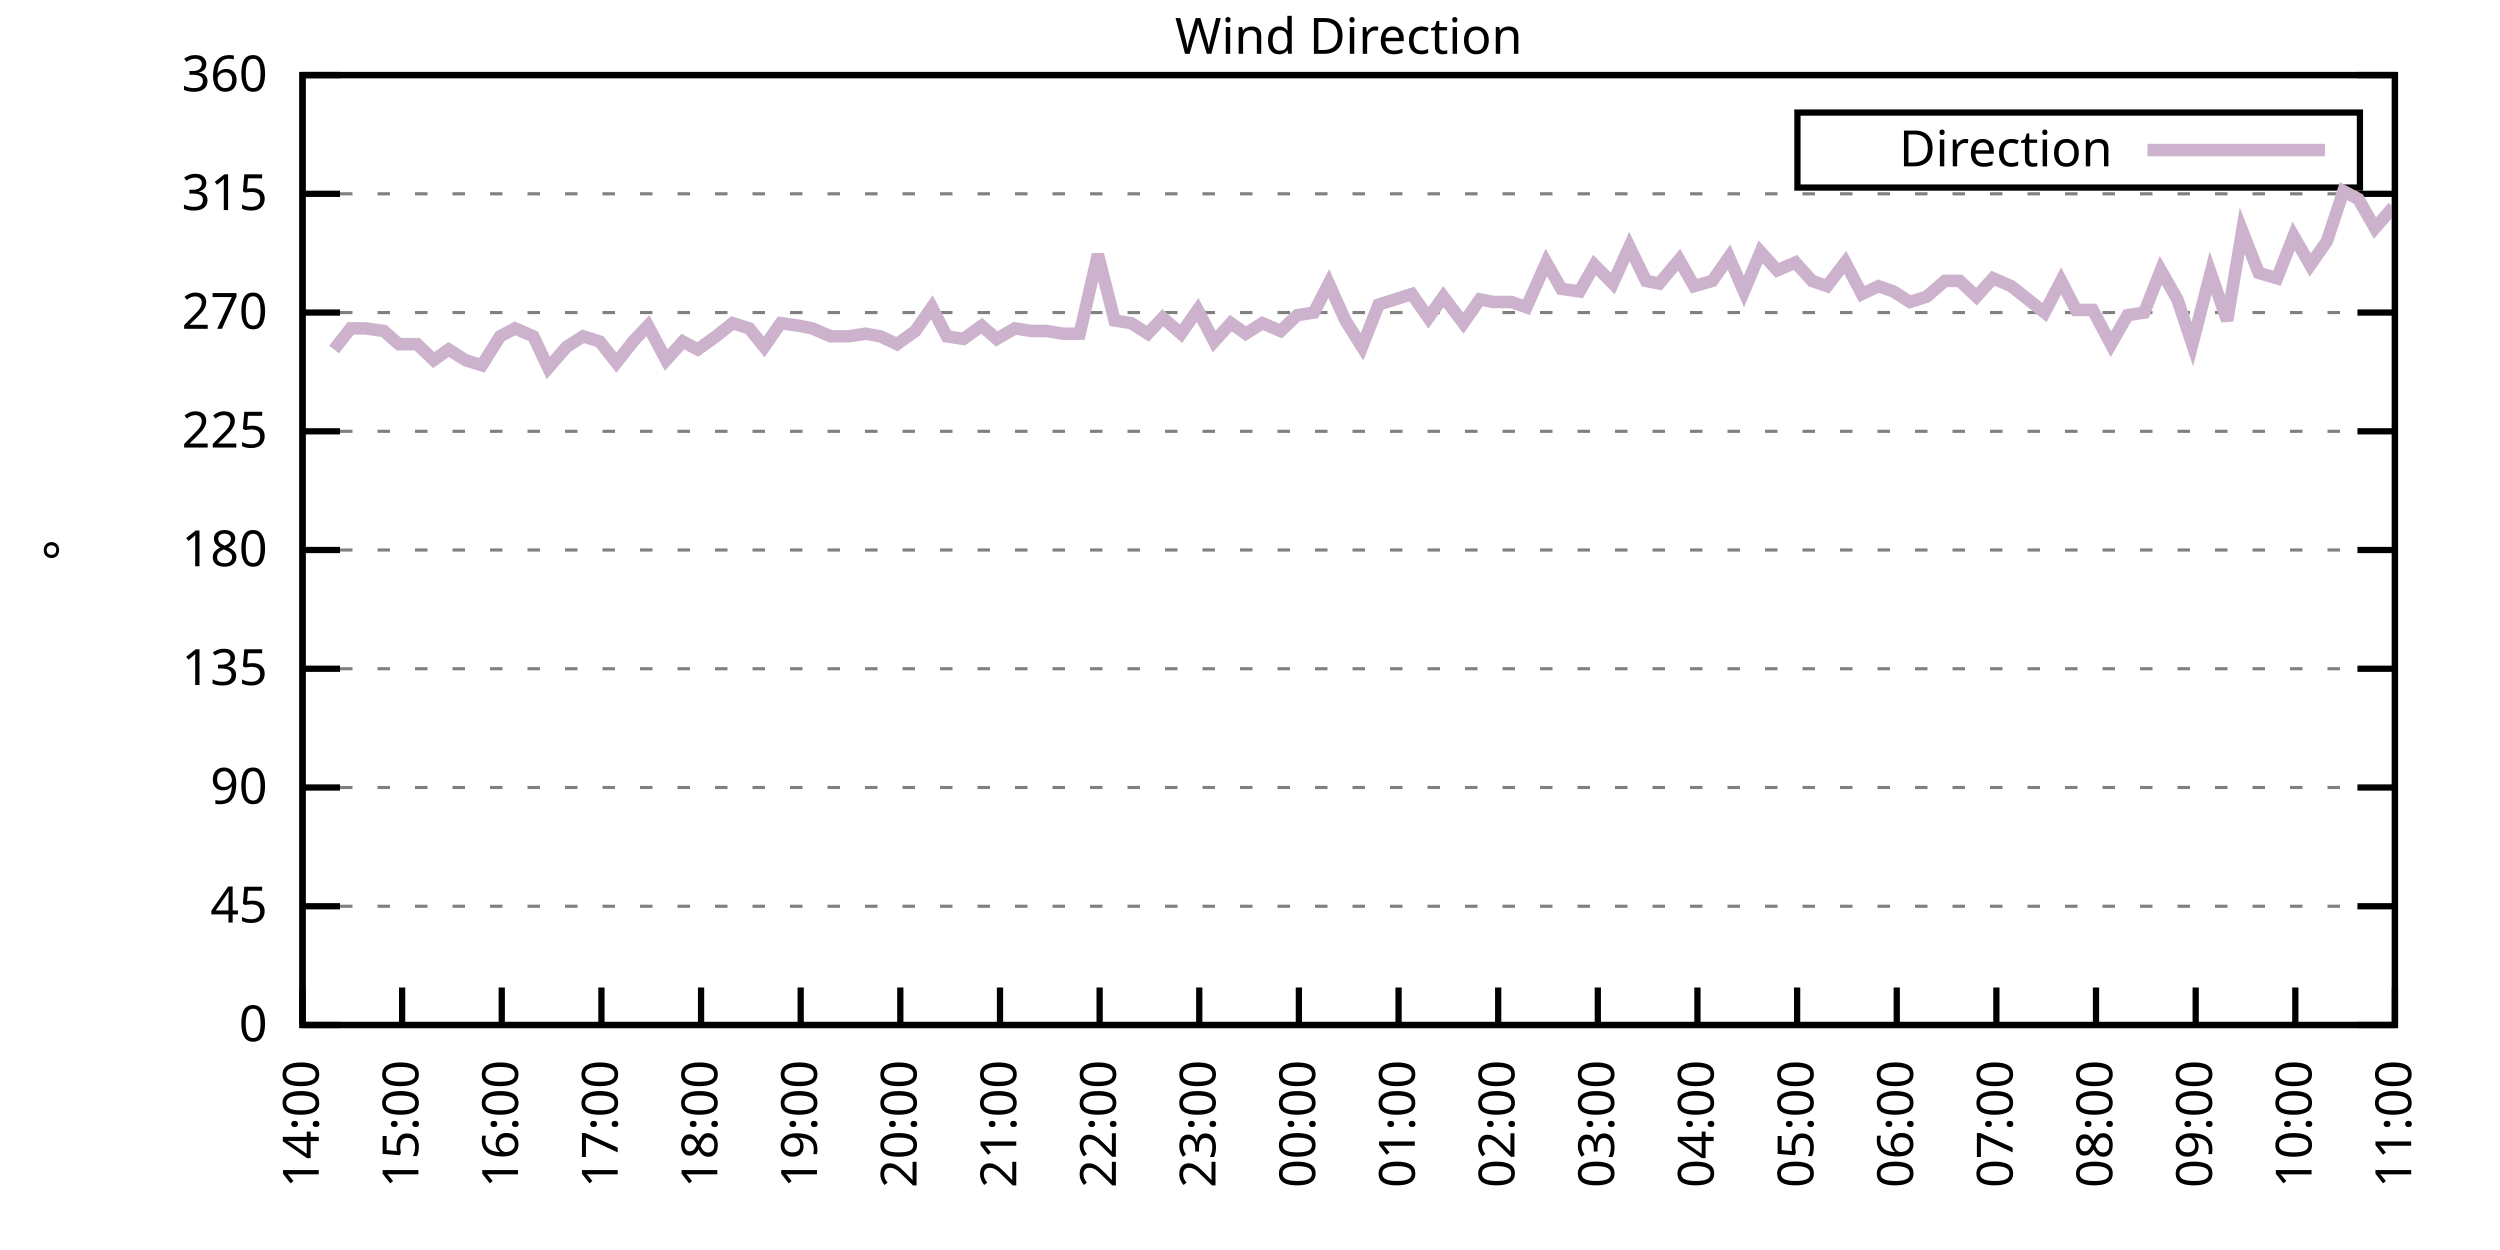
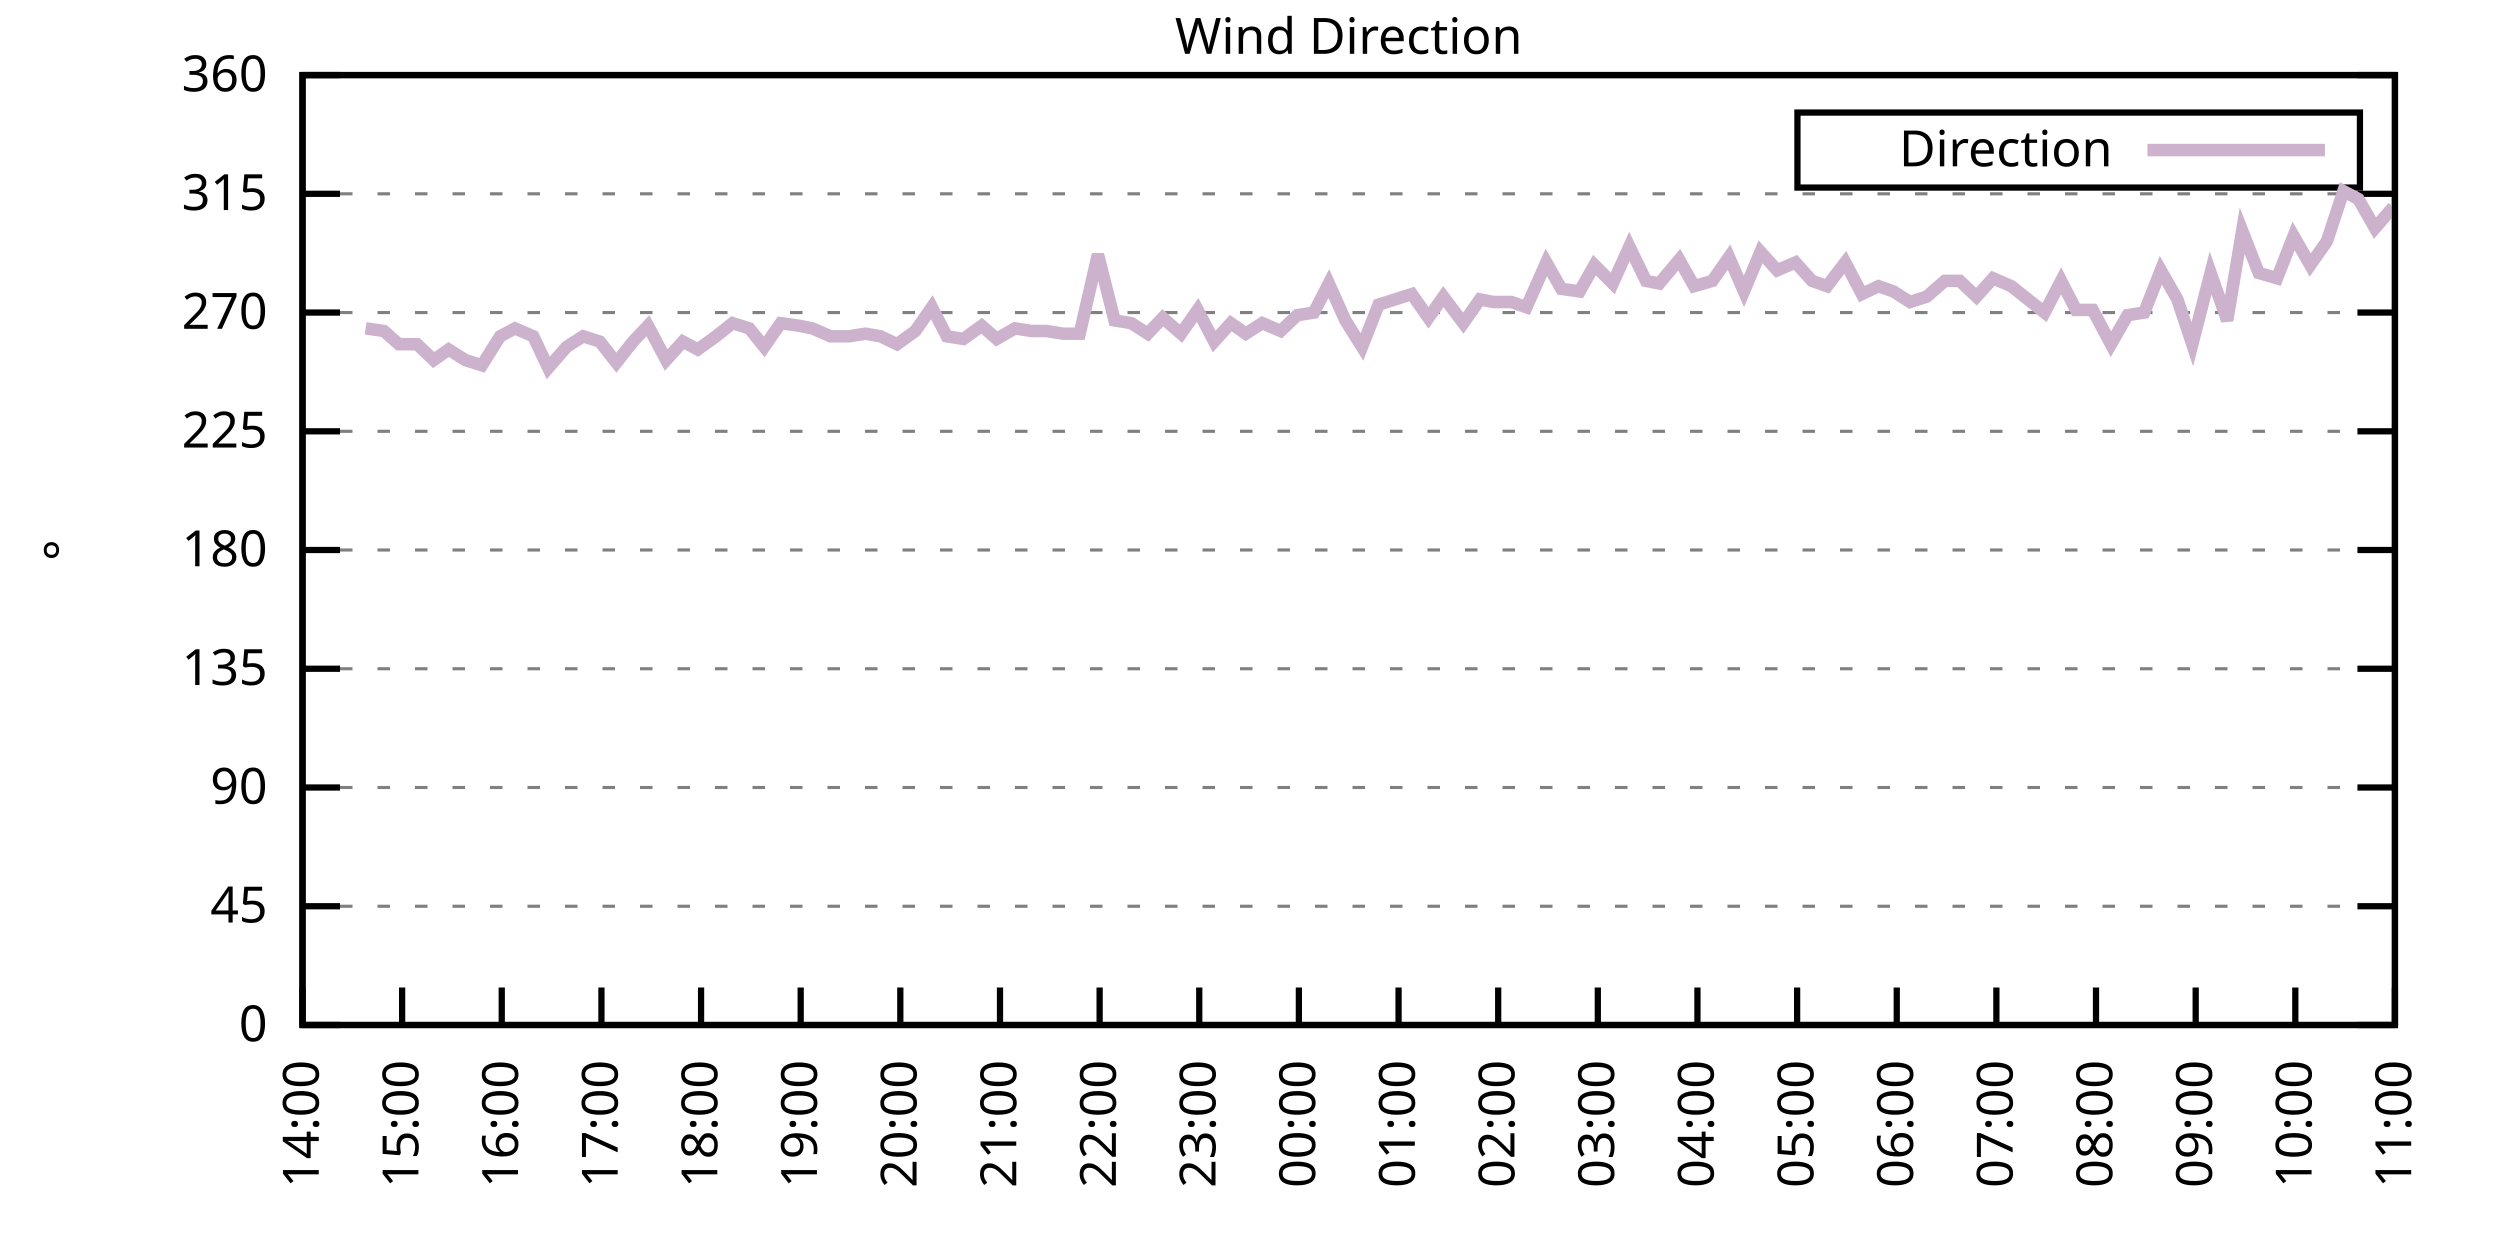
<svg xmlns="http://www.w3.org/2000/svg" xmlns:xlink="http://www.w3.org/1999/xlink" width="400" height="200" viewBox="0 0 400 200">
  <g id="gnuplot_canvas">
    <rect x="0" y="0" width="400" height="200" fill="none" />
    <defs>
      <circle id="gpDot" r="0.5" stroke-width="0.5" stroke="currentColor" />
      <path id="gpPt0" stroke-width="0.333" stroke="currentColor" d="M-1,0 h2 M0,-1 v2" />
      <path id="gpPt1" stroke-width="0.333" stroke="currentColor" d="M-1,-1 L1,1 M1,-1 L-1,1" />
      <path id="gpPt2" stroke-width="0.333" stroke="currentColor" d="M-1,0 L1,0 M0,-1 L0,1 M-1,-1 L1,1 M-1,1 L1,-1" />
      <rect id="gpPt3" stroke-width="0.333" stroke="currentColor" x="-1" y="-1" width="2" height="2" />
      <rect id="gpPt4" stroke-width="0.333" stroke="currentColor" fill="currentColor" x="-1" y="-1" width="2" height="2" />
      <circle id="gpPt5" stroke-width="0.333" stroke="currentColor" cx="0" cy="0" r="1" />
      <use xlink:href="#gpPt5" id="gpPt6" fill="currentColor" stroke="none" />
      <path id="gpPt7" stroke-width="0.333" stroke="currentColor" d="M0,-1.33 L-1.33,0.67 L1.33,0.67 z" />
      <use xlink:href="#gpPt7" id="gpPt8" fill="currentColor" stroke="none" />
      <use xlink:href="#gpPt7" id="gpPt9" stroke="currentColor" transform="rotate(180)" />
      <use xlink:href="#gpPt9" id="gpPt10" fill="currentColor" stroke="none" />
      <use xlink:href="#gpPt3" id="gpPt11" stroke="currentColor" transform="rotate(45)" />
      <use xlink:href="#gpPt11" id="gpPt12" fill="currentColor" stroke="none" />
      <path id="gpPt13" stroke-width="0.333" stroke="currentColor" d="M0,1.330 L1.265,0.411 L0.782,-1.067 L-0.782,-1.076 L-1.265,0.411 z" />
      <use xlink:href="#gpPt13" id="gpPt14" fill="currentColor" stroke="none" />
      <filter id="textbox" filterUnits="objectBoundingBox" x="0" y="0" height="1" width="1">
        <feFlood flood-color="white" flood-opacity="1" result="bgnd" />
        <feComposite in="SourceGraphic" in2="bgnd" operator="atop" />
      </filter>
      <filter id="greybox" filterUnits="objectBoundingBox" x="0" y="0" height="1" width="1">
        <feFlood flood-color="lightgrey" flood-opacity="1" result="grey" />
        <feComposite in="SourceGraphic" in2="grey" operator="atop" />
      </filter>
    </defs>
    <g fill="none" color="white" stroke="currentColor" stroke-width="1.00" stroke-linecap="butt" stroke-linejoin="miter">
</g>
    <g fill="none" color="black" stroke="currentColor" stroke-width="1.00" stroke-linecap="butt" stroke-linejoin="miter">
      <g stroke="none" shape-rendering="crispEdges">
        <polygon fill="rgb(255, 255, 255)" points="48.40,164.00 383.18,164.00 383.18,12.02 48.40,12.02 " />
      </g>
    </g>
    <g fill="none" color="black" stroke="currentColor" stroke-width="1.00" stroke-linecap="butt" stroke-linejoin="miter">
</g>
    <g fill="none" color="black" stroke="black" stroke-width="0.50" stroke-linecap="butt" stroke-linejoin="miter">
</g>
    <g fill="none" color="gray" stroke="currentColor" stroke-width="0.50" stroke-linecap="butt" stroke-linejoin="miter">
      <path stroke="gray" stroke-dasharray="2,4" class="gridline" d="M48.40,164.00 L383.19,164.00  " />
    </g>
    <g fill="none" color="gray" stroke="gray" stroke-width="1.00" stroke-linecap="butt" stroke-linejoin="miter">
</g>
    <g fill="none" color="black" stroke="currentColor" stroke-width="1.00" stroke-linecap="butt" stroke-linejoin="miter">
      <path stroke="black" d="M48.40,164.00 L54.40,164.00 M383.19,164.00 L377.19,164.00  " />
      <g transform="translate(42.80,166.60)" stroke="none" fill="black" font-family="Sans" font-size="8.00" text-anchor="end">
        <text>
          <tspan font-family="Sans"> 0</tspan>
        </text>
      </g>
    </g>
    <g fill="none" color="black" stroke="currentColor" stroke-width="1.00" stroke-linecap="butt" stroke-linejoin="miter">
</g>
    <g fill="none" color="black" stroke="black" stroke-width="0.50" stroke-linecap="butt" stroke-linejoin="miter">
</g>
    <g fill="none" color="gray" stroke="currentColor" stroke-width="0.50" stroke-linecap="butt" stroke-linejoin="miter">
      <path stroke="gray" stroke-dasharray="2,4" class="gridline" d="M48.40,145.00 L383.19,145.00  " />
    </g>
    <g fill="none" color="gray" stroke="gray" stroke-width="1.00" stroke-linecap="butt" stroke-linejoin="miter">
</g>
    <g fill="none" color="black" stroke="currentColor" stroke-width="1.00" stroke-linecap="butt" stroke-linejoin="miter">
      <path stroke="black" d="M48.40,145.00 L54.40,145.00 M383.19,145.00 L377.19,145.00  " />
      <g transform="translate(42.80,147.60)" stroke="none" fill="black" font-family="Sans" font-size="8.00" text-anchor="end">
        <text>
          <tspan font-family="Sans"> 45</tspan>
        </text>
      </g>
    </g>
    <g fill="none" color="black" stroke="currentColor" stroke-width="1.00" stroke-linecap="butt" stroke-linejoin="miter">
</g>
    <g fill="none" color="black" stroke="black" stroke-width="0.50" stroke-linecap="butt" stroke-linejoin="miter">
</g>
    <g fill="none" color="gray" stroke="currentColor" stroke-width="0.50" stroke-linecap="butt" stroke-linejoin="miter">
      <path stroke="gray" stroke-dasharray="2,4" class="gridline" d="M48.40,126.00 L383.19,126.00  " />
    </g>
    <g fill="none" color="gray" stroke="gray" stroke-width="1.00" stroke-linecap="butt" stroke-linejoin="miter">
</g>
    <g fill="none" color="black" stroke="currentColor" stroke-width="1.00" stroke-linecap="butt" stroke-linejoin="miter">
      <path stroke="black" d="M48.40,126.00 L54.40,126.00 M383.19,126.00 L377.19,126.00  " />
      <g transform="translate(42.80,128.60)" stroke="none" fill="black" font-family="Sans" font-size="8.00" text-anchor="end">
        <text>
          <tspan font-family="Sans"> 90</tspan>
        </text>
      </g>
    </g>
    <g fill="none" color="black" stroke="currentColor" stroke-width="1.00" stroke-linecap="butt" stroke-linejoin="miter">
</g>
    <g fill="none" color="black" stroke="black" stroke-width="0.50" stroke-linecap="butt" stroke-linejoin="miter">
</g>
    <g fill="none" color="gray" stroke="currentColor" stroke-width="0.50" stroke-linecap="butt" stroke-linejoin="miter">
      <path stroke="gray" stroke-dasharray="2,4" class="gridline" d="M48.40,107.00 L383.19,107.00  " />
    </g>
    <g fill="none" color="gray" stroke="gray" stroke-width="1.00" stroke-linecap="butt" stroke-linejoin="miter">
</g>
    <g fill="none" color="black" stroke="currentColor" stroke-width="1.00" stroke-linecap="butt" stroke-linejoin="miter">
      <path stroke="black" d="M48.40,107.00 L54.40,107.00 M383.19,107.00 L377.19,107.00  " />
      <g transform="translate(42.80,109.60)" stroke="none" fill="black" font-family="Sans" font-size="8.00" text-anchor="end">
        <text>
          <tspan font-family="Sans"> 135</tspan>
        </text>
      </g>
    </g>
    <g fill="none" color="black" stroke="currentColor" stroke-width="1.00" stroke-linecap="butt" stroke-linejoin="miter">
</g>
    <g fill="none" color="black" stroke="black" stroke-width="0.50" stroke-linecap="butt" stroke-linejoin="miter">
</g>
    <g fill="none" color="gray" stroke="currentColor" stroke-width="0.50" stroke-linecap="butt" stroke-linejoin="miter">
      <path stroke="gray" stroke-dasharray="2,4" class="gridline" d="M48.40,88.00 L383.19,88.00  " />
    </g>
    <g fill="none" color="gray" stroke="gray" stroke-width="1.00" stroke-linecap="butt" stroke-linejoin="miter">
</g>
    <g fill="none" color="black" stroke="currentColor" stroke-width="1.00" stroke-linecap="butt" stroke-linejoin="miter">
      <path stroke="black" d="M48.40,88.00 L54.40,88.00 M383.19,88.00 L377.19,88.00  " />
      <g transform="translate(42.80,90.60)" stroke="none" fill="black" font-family="Sans" font-size="8.00" text-anchor="end">
        <text>
          <tspan font-family="Sans"> 180</tspan>
        </text>
      </g>
    </g>
    <g fill="none" color="black" stroke="currentColor" stroke-width="1.00" stroke-linecap="butt" stroke-linejoin="miter">
</g>
    <g fill="none" color="black" stroke="black" stroke-width="0.50" stroke-linecap="butt" stroke-linejoin="miter">
</g>
    <g fill="none" color="gray" stroke="currentColor" stroke-width="0.50" stroke-linecap="butt" stroke-linejoin="miter">
      <path stroke="gray" stroke-dasharray="2,4" class="gridline" d="M48.40,69.01 L383.19,69.01  " />
    </g>
    <g fill="none" color="gray" stroke="gray" stroke-width="1.00" stroke-linecap="butt" stroke-linejoin="miter">
</g>
    <g fill="none" color="black" stroke="currentColor" stroke-width="1.00" stroke-linecap="butt" stroke-linejoin="miter">
      <path stroke="black" d="M48.40,69.01 L54.40,69.01 M383.19,69.01 L377.19,69.01  " />
      <g transform="translate(42.80,71.61)" stroke="none" fill="black" font-family="Sans" font-size="8.00" text-anchor="end">
        <text>
          <tspan font-family="Sans"> 225</tspan>
        </text>
      </g>
    </g>
    <g fill="none" color="black" stroke="currentColor" stroke-width="1.00" stroke-linecap="butt" stroke-linejoin="miter">
</g>
    <g fill="none" color="black" stroke="black" stroke-width="0.50" stroke-linecap="butt" stroke-linejoin="miter">
</g>
    <g fill="none" color="gray" stroke="currentColor" stroke-width="0.50" stroke-linecap="butt" stroke-linejoin="miter">
      <path stroke="gray" stroke-dasharray="2,4" class="gridline" d="M48.40,50.01 L383.19,50.01  " />
    </g>
    <g fill="none" color="gray" stroke="gray" stroke-width="1.00" stroke-linecap="butt" stroke-linejoin="miter">
</g>
    <g fill="none" color="black" stroke="currentColor" stroke-width="1.00" stroke-linecap="butt" stroke-linejoin="miter">
      <path stroke="black" d="M48.40,50.01 L54.40,50.01 M383.19,50.01 L377.19,50.01  " />
      <g transform="translate(42.80,52.61)" stroke="none" fill="black" font-family="Sans" font-size="8.00" text-anchor="end">
        <text>
          <tspan font-family="Sans"> 270</tspan>
        </text>
      </g>
    </g>
    <g fill="none" color="black" stroke="currentColor" stroke-width="1.00" stroke-linecap="butt" stroke-linejoin="miter">
</g>
    <g fill="none" color="black" stroke="black" stroke-width="0.50" stroke-linecap="butt" stroke-linejoin="miter">
</g>
    <g fill="none" color="gray" stroke="currentColor" stroke-width="0.50" stroke-linecap="butt" stroke-linejoin="miter">
      <path stroke="gray" stroke-dasharray="2,4" class="gridline" d="M48.40,31.01 L383.19,31.01  " />
    </g>
    <g fill="none" color="gray" stroke="gray" stroke-width="1.00" stroke-linecap="butt" stroke-linejoin="miter">
</g>
    <g fill="none" color="black" stroke="currentColor" stroke-width="1.00" stroke-linecap="butt" stroke-linejoin="miter">
      <path stroke="black" d="M48.40,31.01 L54.40,31.01 M383.19,31.01 L377.19,31.01  " />
      <g transform="translate(42.80,33.61)" stroke="none" fill="black" font-family="Sans" font-size="8.00" text-anchor="end">
        <text>
          <tspan font-family="Sans"> 315</tspan>
        </text>
      </g>
    </g>
    <g fill="none" color="black" stroke="currentColor" stroke-width="1.00" stroke-linecap="butt" stroke-linejoin="miter">
</g>
    <g fill="none" color="black" stroke="black" stroke-width="0.50" stroke-linecap="butt" stroke-linejoin="miter">
</g>
    <g fill="none" color="gray" stroke="currentColor" stroke-width="0.50" stroke-linecap="butt" stroke-linejoin="miter">
      <path stroke="gray" stroke-dasharray="2,4" class="gridline" d="M48.40,12.01 L383.19,12.01  " />
    </g>
    <g fill="none" color="gray" stroke="gray" stroke-width="1.00" stroke-linecap="butt" stroke-linejoin="miter">
</g>
    <g fill="none" color="black" stroke="currentColor" stroke-width="1.00" stroke-linecap="butt" stroke-linejoin="miter">
      <path stroke="black" d="M48.40,12.01 L54.40,12.01 M383.19,12.01 L377.19,12.01  " />
      <g transform="translate(42.80,14.61)" stroke="none" fill="black" font-family="Sans" font-size="8.00" text-anchor="end">
        <text>
          <tspan font-family="Sans"> 360</tspan>
        </text>
      </g>
    </g>
    <g fill="none" color="black" stroke="currentColor" stroke-width="1.00" stroke-linecap="butt" stroke-linejoin="miter">
      <path stroke="black" d="M48.40,164.00 L48.40,158.00  " />
      <g transform="translate(51.00,169.60) rotate(270.00)" stroke="none" fill="black" font-family="Sans" font-size="8.00" text-anchor="end">
        <text>
          <tspan font-family="Sans">14:00</tspan>
        </text>
      </g>
    </g>
    <g fill="none" color="black" stroke="currentColor" stroke-width="1.00" stroke-linecap="butt" stroke-linejoin="miter">
      <path stroke="black" d="M64.34,164.00 L64.34,158.00  " />
      <g transform="translate(66.94,169.60) rotate(270.00)" stroke="none" fill="black" font-family="Sans" font-size="8.00" text-anchor="end">
        <text>
          <tspan font-family="Sans">15:00</tspan>
        </text>
      </g>
    </g>
    <g fill="none" color="black" stroke="currentColor" stroke-width="1.00" stroke-linecap="butt" stroke-linejoin="miter">
      <path stroke="black" d="M80.28,164.00 L80.28,158.00  " />
      <g transform="translate(82.88,169.60) rotate(270.00)" stroke="none" fill="black" font-family="Sans" font-size="8.00" text-anchor="end">
        <text>
          <tspan font-family="Sans">16:00</tspan>
        </text>
      </g>
    </g>
    <g fill="none" color="black" stroke="currentColor" stroke-width="1.00" stroke-linecap="butt" stroke-linejoin="miter">
      <path stroke="black" d="M96.23,164.00 L96.23,158.00  " />
      <g transform="translate(98.83,169.60) rotate(270.00)" stroke="none" fill="black" font-family="Sans" font-size="8.00" text-anchor="end">
        <text>
          <tspan font-family="Sans">17:00</tspan>
        </text>
      </g>
    </g>
    <g fill="none" color="black" stroke="currentColor" stroke-width="1.00" stroke-linecap="butt" stroke-linejoin="miter">
      <path stroke="black" d="M112.17,164.00 L112.17,158.00  " />
      <g transform="translate(114.77,169.60) rotate(270.00)" stroke="none" fill="black" font-family="Sans" font-size="8.00" text-anchor="end">
        <text>
          <tspan font-family="Sans">18:00</tspan>
        </text>
      </g>
    </g>
    <g fill="none" color="black" stroke="currentColor" stroke-width="1.00" stroke-linecap="butt" stroke-linejoin="miter">
      <path stroke="black" d="M128.11,164.00 L128.11,158.00  " />
      <g transform="translate(130.71,169.60) rotate(270.00)" stroke="none" fill="black" font-family="Sans" font-size="8.00" text-anchor="end">
        <text>
          <tspan font-family="Sans">19:00</tspan>
        </text>
      </g>
    </g>
    <g fill="none" color="black" stroke="currentColor" stroke-width="1.00" stroke-linecap="butt" stroke-linejoin="miter">
      <path stroke="black" d="M144.05,164.00 L144.05,158.00  " />
      <g transform="translate(146.65,169.60) rotate(270.00)" stroke="none" fill="black" font-family="Sans" font-size="8.00" text-anchor="end">
        <text>
          <tspan font-family="Sans">20:00</tspan>
        </text>
      </g>
    </g>
    <g fill="none" color="black" stroke="currentColor" stroke-width="1.00" stroke-linecap="butt" stroke-linejoin="miter">
      <path stroke="black" d="M160.00,164.00 L160.00,158.00  " />
      <g transform="translate(162.60,169.60) rotate(270.00)" stroke="none" fill="black" font-family="Sans" font-size="8.00" text-anchor="end">
        <text>
          <tspan font-family="Sans">21:00</tspan>
        </text>
      </g>
    </g>
    <g fill="none" color="black" stroke="currentColor" stroke-width="1.00" stroke-linecap="butt" stroke-linejoin="miter">
      <path stroke="black" d="M175.94,164.00 L175.94,158.00  " />
      <g transform="translate(178.54,169.60) rotate(270.00)" stroke="none" fill="black" font-family="Sans" font-size="8.00" text-anchor="end">
        <text>
          <tspan font-family="Sans">22:00</tspan>
        </text>
      </g>
    </g>
    <g fill="none" color="black" stroke="currentColor" stroke-width="1.00" stroke-linecap="butt" stroke-linejoin="miter">
      <path stroke="black" d="M191.88,164.00 L191.88,158.00  " />
      <g transform="translate(194.48,169.60) rotate(270.00)" stroke="none" fill="black" font-family="Sans" font-size="8.00" text-anchor="end">
        <text>
          <tspan font-family="Sans">23:00</tspan>
        </text>
      </g>
    </g>
    <g fill="none" color="black" stroke="currentColor" stroke-width="1.00" stroke-linecap="butt" stroke-linejoin="miter">
      <path stroke="black" d="M207.82,164.00 L207.82,158.00  " />
      <g transform="translate(210.42,169.60) rotate(270.00)" stroke="none" fill="black" font-family="Sans" font-size="8.00" text-anchor="end">
        <text>
          <tspan font-family="Sans">00:00</tspan>
        </text>
      </g>
    </g>
    <g fill="none" color="black" stroke="currentColor" stroke-width="1.00" stroke-linecap="butt" stroke-linejoin="miter">
      <path stroke="black" d="M223.77,164.00 L223.77,158.00  " />
      <g transform="translate(226.37,169.60) rotate(270.00)" stroke="none" fill="black" font-family="Sans" font-size="8.00" text-anchor="end">
        <text>
          <tspan font-family="Sans">01:00</tspan>
        </text>
      </g>
    </g>
    <g fill="none" color="black" stroke="currentColor" stroke-width="1.00" stroke-linecap="butt" stroke-linejoin="miter">
      <path stroke="black" d="M239.71,164.00 L239.71,158.00  " />
      <g transform="translate(242.31,169.60) rotate(270.00)" stroke="none" fill="black" font-family="Sans" font-size="8.00" text-anchor="end">
        <text>
          <tspan font-family="Sans">02:00</tspan>
        </text>
      </g>
    </g>
    <g fill="none" color="black" stroke="currentColor" stroke-width="1.00" stroke-linecap="butt" stroke-linejoin="miter">
      <path stroke="black" d="M255.65,164.00 L255.65,158.00  " />
      <g transform="translate(258.25,169.60) rotate(270.00)" stroke="none" fill="black" font-family="Sans" font-size="8.00" text-anchor="end">
        <text>
          <tspan font-family="Sans">03:00</tspan>
        </text>
      </g>
    </g>
    <g fill="none" color="black" stroke="currentColor" stroke-width="1.00" stroke-linecap="butt" stroke-linejoin="miter">
      <path stroke="black" d="M271.59,164.00 L271.59,158.00  " />
      <g transform="translate(274.19,169.60) rotate(270.00)" stroke="none" fill="black" font-family="Sans" font-size="8.00" text-anchor="end">
        <text>
          <tspan font-family="Sans">04:00</tspan>
        </text>
      </g>
    </g>
    <g fill="none" color="black" stroke="currentColor" stroke-width="1.00" stroke-linecap="butt" stroke-linejoin="miter">
      <path stroke="black" d="M287.54,164.00 L287.54,158.00  " />
      <g transform="translate(290.14,169.60) rotate(270.00)" stroke="none" fill="black" font-family="Sans" font-size="8.00" text-anchor="end">
        <text>
          <tspan font-family="Sans">05:00</tspan>
        </text>
      </g>
    </g>
    <g fill="none" color="black" stroke="currentColor" stroke-width="1.00" stroke-linecap="butt" stroke-linejoin="miter">
      <path stroke="black" d="M303.48,164.00 L303.48,158.00  " />
      <g transform="translate(306.08,169.60) rotate(270.00)" stroke="none" fill="black" font-family="Sans" font-size="8.00" text-anchor="end">
        <text>
          <tspan font-family="Sans">06:00</tspan>
        </text>
      </g>
    </g>
    <g fill="none" color="black" stroke="currentColor" stroke-width="1.00" stroke-linecap="butt" stroke-linejoin="miter">
      <path stroke="black" d="M319.42,164.00 L319.42,158.00  " />
      <g transform="translate(322.02,169.60) rotate(270.00)" stroke="none" fill="black" font-family="Sans" font-size="8.00" text-anchor="end">
        <text>
          <tspan font-family="Sans">07:00</tspan>
        </text>
      </g>
    </g>
    <g fill="none" color="black" stroke="currentColor" stroke-width="1.00" stroke-linecap="butt" stroke-linejoin="miter">
      <path stroke="black" d="M335.36,164.00 L335.36,158.00  " />
      <g transform="translate(337.96,169.60) rotate(270.00)" stroke="none" fill="black" font-family="Sans" font-size="8.00" text-anchor="end">
        <text>
          <tspan font-family="Sans">08:00</tspan>
        </text>
      </g>
    </g>
    <g fill="none" color="black" stroke="currentColor" stroke-width="1.00" stroke-linecap="butt" stroke-linejoin="miter">
      <path stroke="black" d="M351.31,164.00 L351.31,158.00  " />
      <g transform="translate(353.91,169.60) rotate(270.00)" stroke="none" fill="black" font-family="Sans" font-size="8.00" text-anchor="end">
        <text>
          <tspan font-family="Sans">09:00</tspan>
        </text>
      </g>
    </g>
    <g fill="none" color="black" stroke="currentColor" stroke-width="1.00" stroke-linecap="butt" stroke-linejoin="miter">
      <path stroke="black" d="M367.25,164.00 L367.25,158.00  " />
      <g transform="translate(369.85,169.60) rotate(270.00)" stroke="none" fill="black" font-family="Sans" font-size="8.00" text-anchor="end">
        <text>
          <tspan font-family="Sans">10:00</tspan>
        </text>
      </g>
    </g>
    <g fill="none" color="black" stroke="currentColor" stroke-width="1.00" stroke-linecap="butt" stroke-linejoin="miter">
      <path stroke="black" d="M383.19,164.00 L383.19,158.00  " />
      <g transform="translate(385.79,169.60) rotate(270.00)" stroke="none" fill="black" font-family="Sans" font-size="8.00" text-anchor="end">
        <text>
          <tspan font-family="Sans">11:00</tspan>
        </text>
      </g>
    </g>
    <g fill="none" color="black" stroke="currentColor" stroke-width="1.00" stroke-linecap="butt" stroke-linejoin="miter">
</g>
    <g fill="none" color="black" stroke="currentColor" stroke-width="1.00" stroke-linecap="butt" stroke-linejoin="miter">
      <path stroke="black" d="M48.40,12.01 L48.40,164.00 L383.19,164.00 L383.19,12.01 L48.40,12.01 Z  " />
    </g>
    <g fill="none" color="black" stroke="currentColor" stroke-width="1.00" stroke-linecap="butt" stroke-linejoin="miter">
</g>
    <g fill="none" color="black" stroke="currentColor" stroke-width="1.00" stroke-linecap="butt" stroke-linejoin="miter">
      <path stroke="black" d="M287.59,30.01 L287.59,18.01 L377.59,18.01 L377.59,30.01 L287.59,30.01 Z  " />
    </g>
    <g id="Wind_direction_plot_1">
      <g fill="none" color="white" stroke="black" stroke-width="2.00" stroke-linecap="butt" stroke-linejoin="miter">
</g>
      <g fill="none" color="black" stroke="currentColor" stroke-width="2.00" stroke-linecap="butt" stroke-linejoin="miter">
        <g transform="translate(337.99,26.61)" stroke="none" fill="black" font-family="Sans" font-size="8.00" text-anchor="end">
          <text>
            <tspan font-family="Sans">Direction</tspan>
          </text>
        </g>
      </g>
      <g fill="none" color="black" stroke="currentColor" stroke-width="2.00" stroke-linecap="butt" stroke-linejoin="miter">
-         <path stroke="rgb(204, 178, 204)" d="M343.59,24.01 L371.99,24.01 M53.45,55.92 L56.11,52.54 L58.50,52.54 L61.42,52.96 L63.81,55.07 L66.73,55.07   L69.39,57.61 L71.78,55.92 L74.44,57.61 L77.10,58.45 L80.02,53.81 L82.41,52.54 L85.33,53.81 L87.72,58.87   L90.65,55.50 L93.30,53.81 L95.96,54.65 L98.62,58.03 L101.28,54.65 L103.67,52.12 L106.59,57.61 L109.25,54.65   L111.64,55.92 L114.56,53.81 L117.22,51.70 L119.88,52.54 L122.27,55.50 L124.92,51.70 L127.85,52.12 L129.97,52.54   L132.89,53.81 L135.82,53.81 L138.47,53.39 L140.87,53.81 L143.52,55.07 L146.45,52.96 L149.10,49.16 L151.49,53.81   L154.15,54.23 L157.07,52.12 L159.47,54.23 L162.39,52.54 L165.05,52.96 L167.44,52.96 L170.09,53.39 L172.75,53.39   L175.67,40.72 L178.33,51.27 L180.99,51.70 L183.64,53.39 L186.04,50.85 L188.96,53.39 L191.62,49.59 L194.27,54.65   L196.93,51.70 L199.32,53.39 L201.98,51.70 L204.90,52.96 L207.56,50.43 L210.22,50.01 L212.61,45.36 L215.26,51.27   L217.92,55.50 L220.58,48.74 L223.23,47.90 L225.89,47.05 L228.55,50.85 L230.94,47.47 L234.13,51.70 L236.79,47.90   L238.91,48.32 L241.83,48.32 L244.23,49.16 L247.41,41.99 L249.81,46.21 L252.73,46.63 L255.12,42.41 L258.04,45.36   L260.70,39.45 L263.36,44.94 L265.48,45.36 L268.67,41.56 L271.06,45.79 L273.98,44.94 L276.64,41.14 L279.03,46.63   L281.69,40.30 L284.35,43.25 L287.27,41.99 L289.93,44.94 L292.32,45.79 L295.24,41.99 L297.90,47.05 L300.56,45.79   L302.95,46.63 L305.60,48.32 L308.26,47.47 L311.18,44.94 L313.57,44.94 L316.23,47.47 L318.89,44.52 L321.81,45.79   L324.47,47.90 L327.13,50.01 L329.78,44.94 L332.17,49.59 L334.83,49.59 L337.75,55.07 L340.41,50.43 L343.07,50.01   L345.73,43.25 L348.38,47.90 L350.77,55.07 L353.70,43.67 L356.35,51.27 L358.75,36.92 L361.40,43.67 L364.32,44.52   L366.98,37.76 L369.64,42.41 L372.30,38.61 L374.95,30.59 L377.34,31.85 L380.00,36.50 L382.92,33.12  " />
+         <path stroke="rgb(204, 178, 204)" d="M343.59,24.01 L371.99,24.01 M58.50,52.54 L61.42,52.96 L63.81,55.07 L66.73,55.07 L69.39,57.61 L71.78,55.92   L74.44,57.61 L77.10,58.45 L80.02,53.81 L82.41,52.54 L85.33,53.81 L87.72,58.87 L90.65,55.50 L93.30,53.81   L95.96,54.65 L98.62,58.03 L101.28,54.65 L103.67,52.12 L106.59,57.61 L109.25,54.65 L111.64,55.92 L114.56,53.81   L117.22,51.70 L119.88,52.54 L122.27,55.50 L124.92,51.70 L127.85,52.12 L129.97,52.54 L132.89,53.81 L135.82,53.81   L138.47,53.39 L140.87,53.81 L143.52,55.07 L146.45,52.96 L149.10,49.16 L151.49,53.81 L154.15,54.23 L157.07,52.12   L159.47,54.23 L162.39,52.54 L165.05,52.96 L167.44,52.96 L170.09,53.39 L172.75,53.39 L175.67,40.72 L178.33,51.27   L180.99,51.70 L183.64,53.39 L186.04,50.85 L188.96,53.39 L191.62,49.59 L194.27,54.65 L196.93,51.70 L199.32,53.39   L201.98,51.70 L204.90,52.96 L207.56,50.43 L210.22,50.01 L212.61,45.36 L215.26,51.27 L217.92,55.50 L220.58,48.74   L223.23,47.90 L225.89,47.05 L228.55,50.85 L230.94,47.47 L234.13,51.70 L236.79,47.90 L238.91,48.32 L241.83,48.32   L244.23,49.16 L247.41,41.99 L249.81,46.21 L252.73,46.63 L255.12,42.41 L258.04,45.36 L260.70,39.45 L263.36,44.94   L265.48,45.36 L268.67,41.56 L271.06,45.79 L273.98,44.94 L276.64,41.14 L279.03,46.63 L281.69,40.30 L284.35,43.25   L287.27,41.99 L289.93,44.94 L292.32,45.79 L295.24,41.99 L297.90,47.05 L300.56,45.79 L302.95,46.63 L305.60,48.32   L308.26,47.47 L311.18,44.94 L313.57,44.94 L316.23,47.47 L318.89,44.52 L321.81,45.79 L324.47,47.90 L327.13,50.01   L329.78,44.94 L332.17,49.59 L334.83,49.59 L337.75,55.07 L340.41,50.43 L343.07,50.01 L345.73,43.25 L348.38,47.90   L350.77,55.07 L353.70,43.67 L356.35,51.27 L358.75,36.92 L361.40,43.67 L364.32,44.52 L366.98,37.76 L369.64,42.41   L372.30,38.61 L374.95,30.59 L377.34,31.85 L380.00,36.50 L382.92,33.12  " />
      </g>
    </g>
    <g fill="none" color="black" stroke="currentColor" stroke-width="2.00" stroke-linecap="butt" stroke-linejoin="miter">
</g>
    <g fill="none" color="black" stroke="black" stroke-width="1.00" stroke-linecap="butt" stroke-linejoin="miter">
</g>
    <g fill="none" color="black" stroke="currentColor" stroke-width="1.00" stroke-linecap="butt" stroke-linejoin="miter">
      <path stroke="black" d="M48.40,12.01 L48.40,164.00 L383.19,164.00 L383.19,12.01 L48.40,12.01 Z  " />
      <g transform="translate(12.80,88.01) rotate(270.00)" stroke="none" fill="black" font-family="Sans" font-size="8.00" text-anchor="middle">
        <text>
          <tspan font-family="Sans">°</tspan>
        </text>
      </g>
    </g>
    <g fill="none" color="black" stroke="currentColor" stroke-width="1.00" stroke-linecap="butt" stroke-linejoin="miter">
</g>
    <g fill="none" color="black" stroke="currentColor" stroke-width="1.00" stroke-linecap="butt" stroke-linejoin="miter">
      <g transform="translate(215.79,8.61)" stroke="none" fill="black" font-family="Sans" font-size="8.00" text-anchor="middle">
        <text>
          <tspan font-family="Sans">Wind Direction</tspan>
        </text>
      </g>
    </g>
    <g fill="none" color="black" stroke="currentColor" stroke-width="1.00" stroke-linecap="butt" stroke-linejoin="miter">
</g>
  </g>
</svg>
